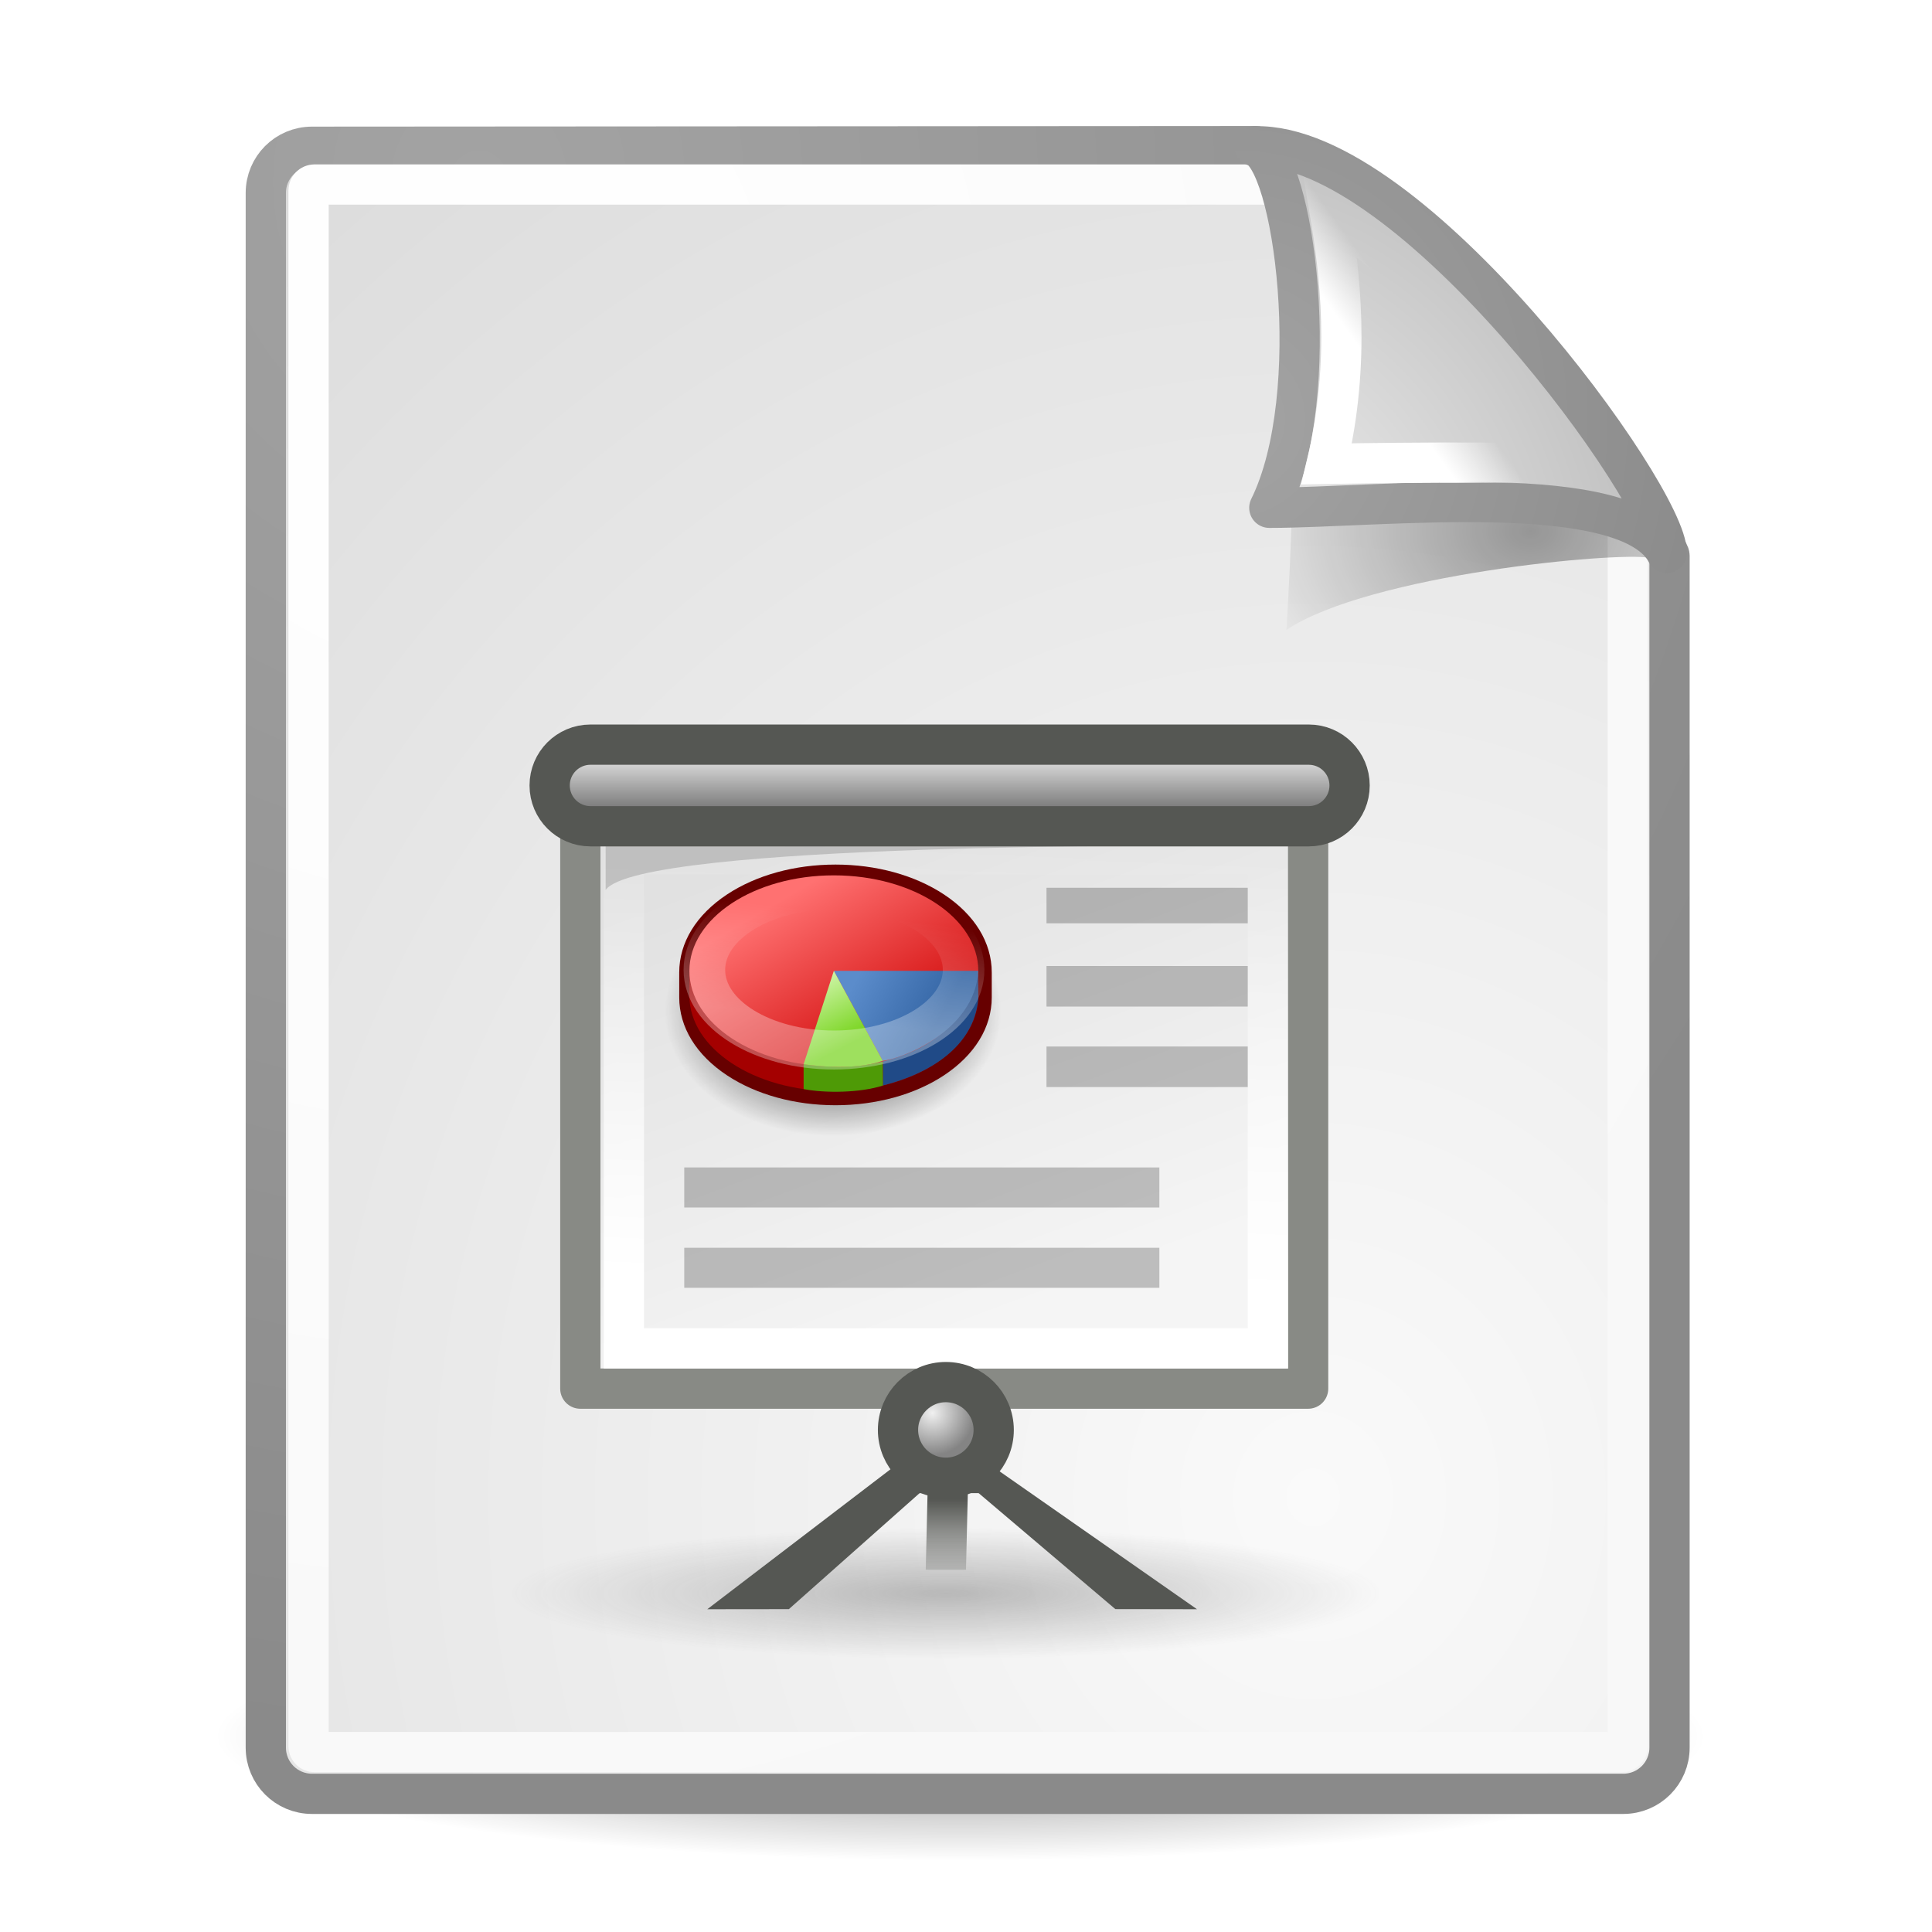
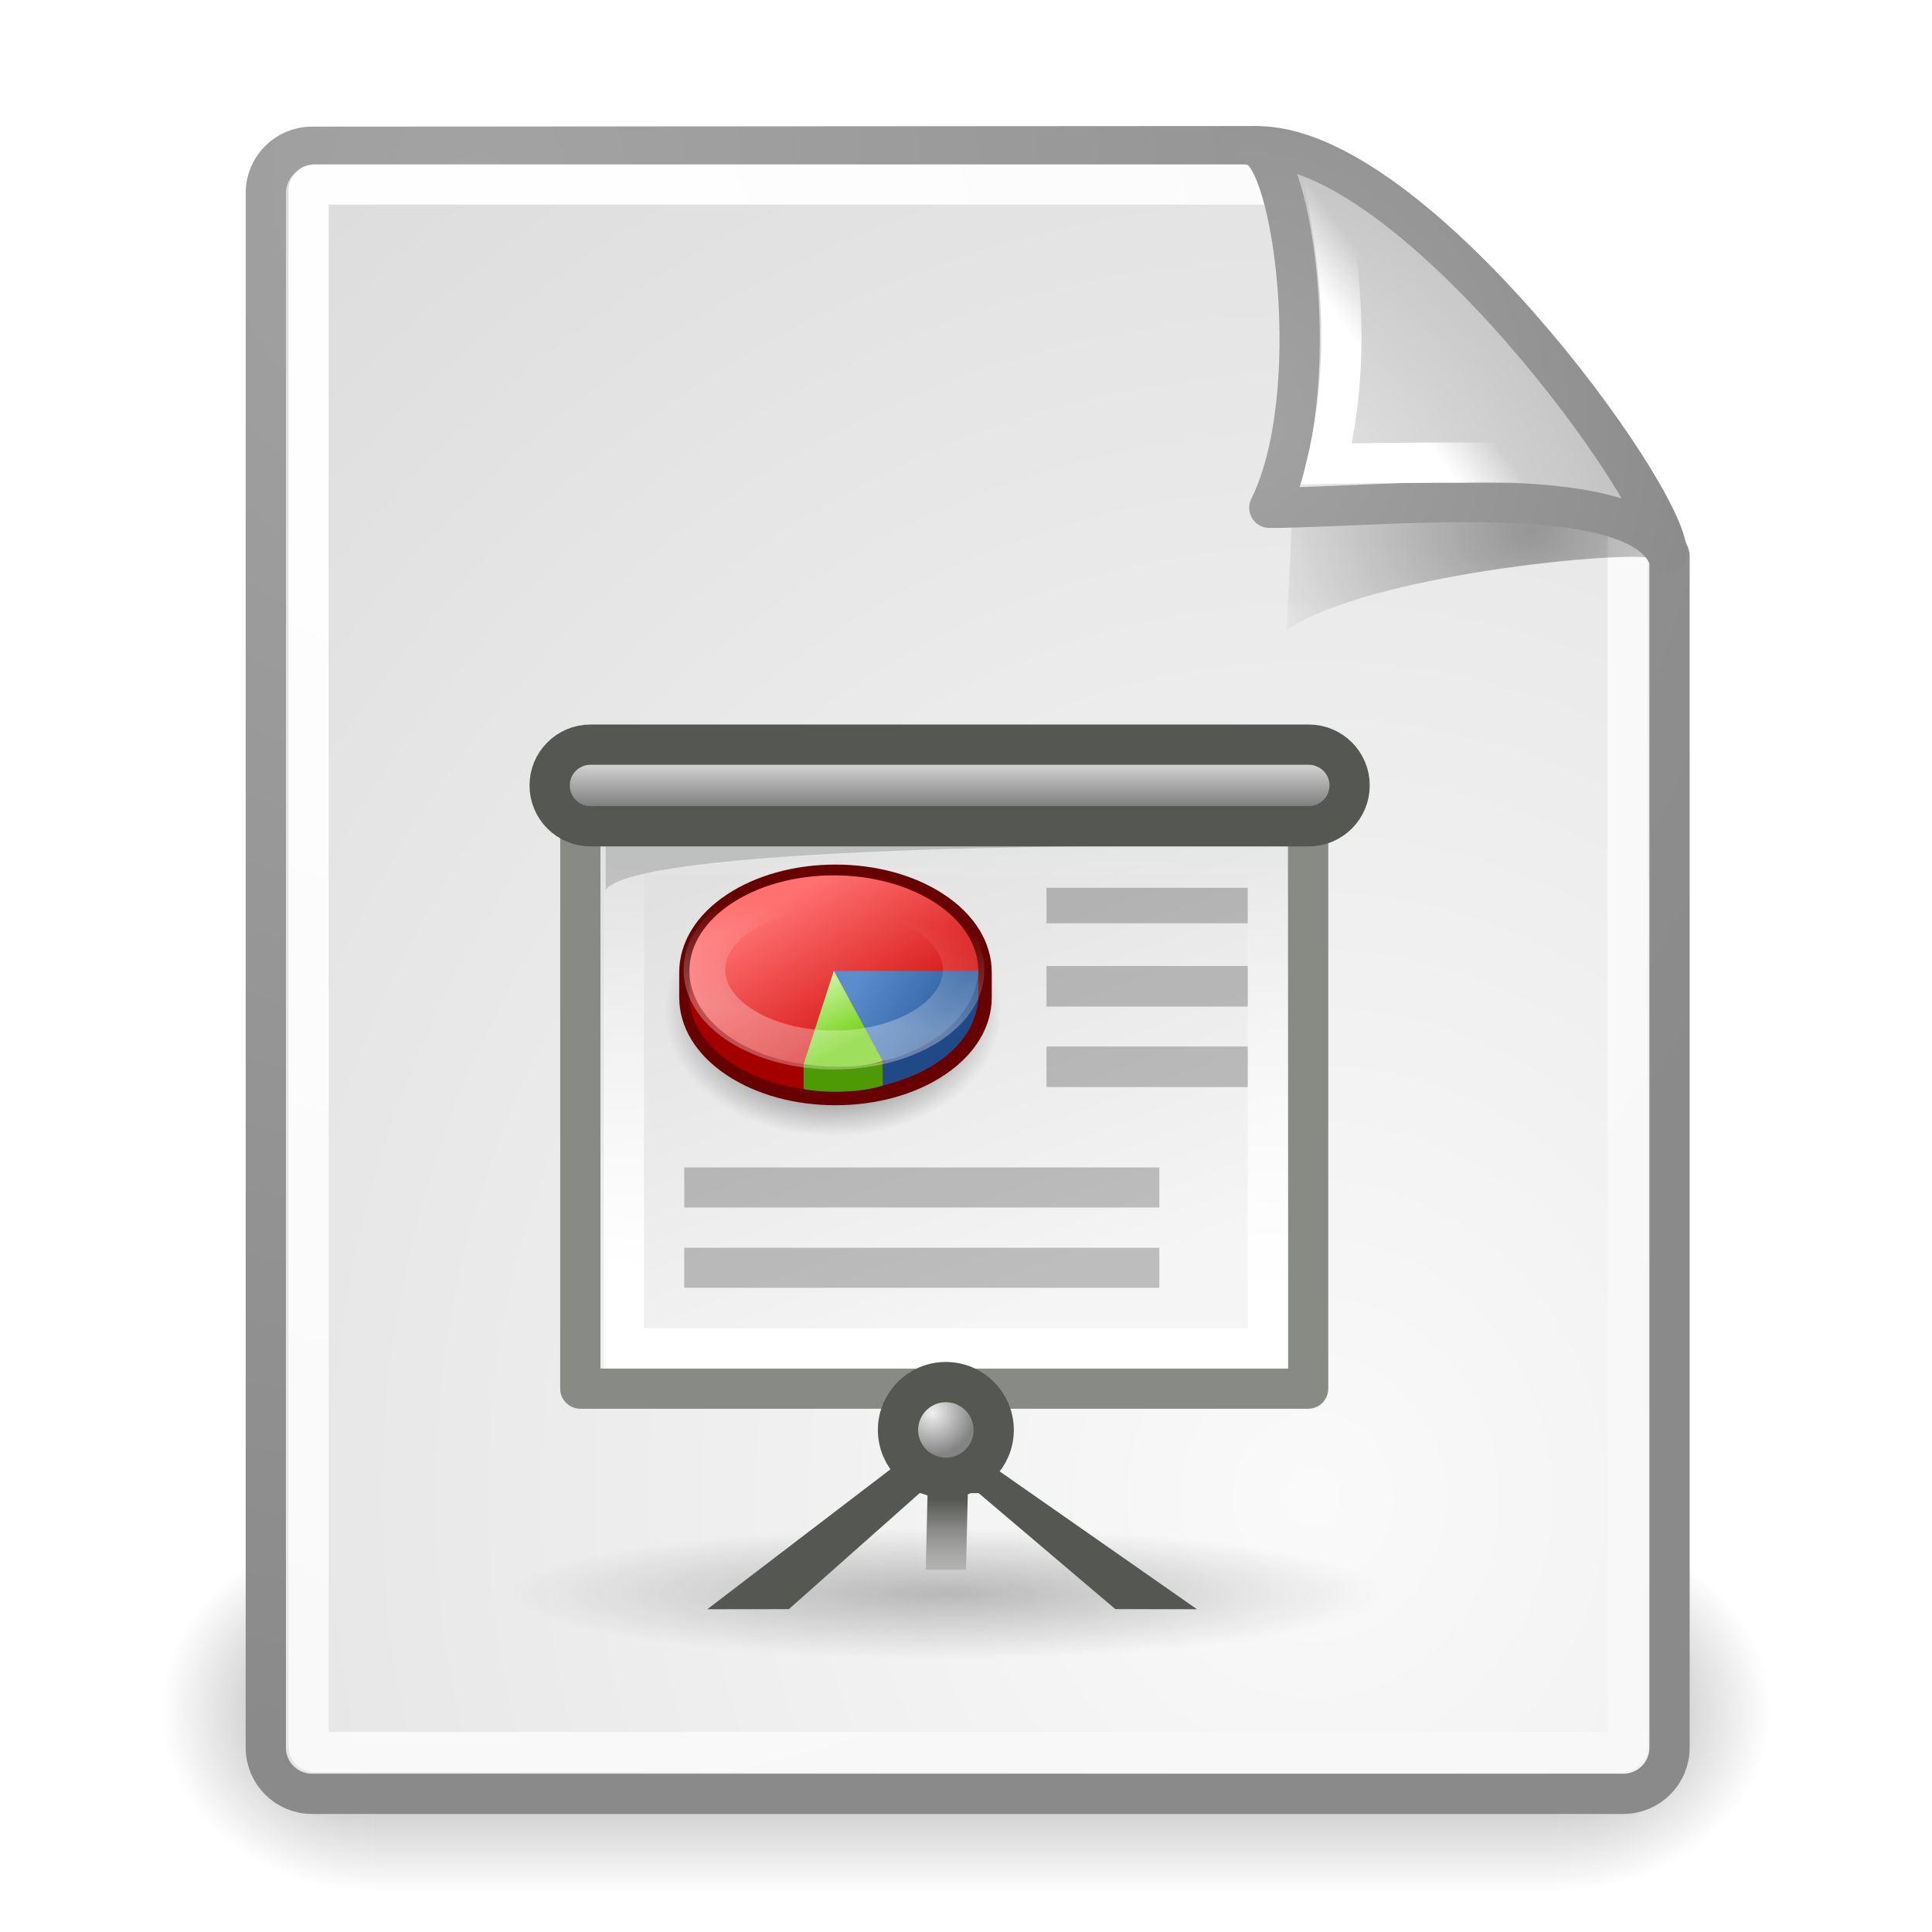
<svg xmlns="http://www.w3.org/2000/svg" xmlns:xlink="http://www.w3.org/1999/xlink" id="svg249" height="48px" width="48px">
  <defs id="defs3">
    <linearGradient id="linearGradient4875">
      <stop style="stop-color:#555753;stop-opacity:1;" offset="0" id="stop4877" />
      <stop style="stop-color:#555753;stop-opacity:0;" offset="1" id="stop4879" />
    </linearGradient>
    <linearGradient id="linearGradient4790">
      <stop style="stop-color:#000000;stop-opacity:1;" offset="0" id="stop4792" />
      <stop style="stop-color:#000000;stop-opacity:0;" offset="1" id="stop4794" />
    </linearGradient>
    <linearGradient id="linearGradient2251">
      <stop style="stop-color:#ffffff;stop-opacity:1;" offset="0" id="stop2253" />
      <stop style="stop-color:#ffffff;stop-opacity:0;" offset="1" id="stop2255" />
    </linearGradient>
    <linearGradient xlink:href="#linearGradient2251" id="linearGradient8166" gradientUnits="userSpaceOnUse" gradientTransform="matrix(-3.277938e-2,-0.999463,0.999463,-3.277938e-2,-0.709646,45.06274)" x1="33.396" y1="36.921" x2="34.17" y2="38.07" />
    <linearGradient id="linearGradient4542">
      <stop style="stop-color:#000000;stop-opacity:1;" offset="0" id="stop4544" />
      <stop style="stop-color:#000000;stop-opacity:0;" offset="1" id="stop4546" />
    </linearGradient>
    <linearGradient id="linearGradient15662">
      <stop id="stop15664" offset="0" style="stop-color:#ffffff;stop-opacity:1;" />
      <stop id="stop15666" offset="1" style="stop-color:#f8f8f8;stop-opacity:1;" />
    </linearGradient>
    <linearGradient id="linearGradient269">
      <stop id="stop270" offset="0" style="stop-color:#a3a3a3;stop-opacity:1;" />
      <stop id="stop271" offset="1" style="stop-color:#8a8a8a;stop-opacity:1;" />
    </linearGradient>
    <linearGradient id="linearGradient259">
      <stop id="stop260" offset="0" style="stop-color:#fafafa;stop-opacity:1;" />
      <stop id="stop261" offset="1" style="stop-color:#bbbbbb;stop-opacity:1;" />
    </linearGradient>
    <radialGradient xlink:href="#linearGradient269" id="radialGradient15656" gradientUnits="userSpaceOnUse" gradientTransform="matrix(0.968273,0,0,1.032767,3.353553,0.646447)" cx="8.824" cy="3.756" fx="8.824" fy="3.756" r="37.752" />
    <radialGradient xlink:href="#linearGradient259" id="radialGradient15658" gradientUnits="userSpaceOnUse" gradientTransform="scale(0.960493,1.041132)" cx="33.967" cy="35.737" fx="33.967" fy="35.737" r="86.708" />
    <radialGradient xlink:href="#linearGradient15662" id="radialGradient15668" gradientUnits="userSpaceOnUse" gradientTransform="matrix(0.968273,0,0,1.032767,3.353553,0.646447)" cx="8.144" cy="7.268" fx="8.144" fy="7.268" r="38.159" />
    <radialGradient xlink:href="#linearGradient4542" id="radialGradient4548" cx="24.307" cy="42.078" fx="24.307" fy="42.078" r="15.822" gradientTransform="matrix(1,0,0,0.284916,-6.340414e-16,30.08928)" gradientUnits="userSpaceOnUse" />
    <radialGradient xlink:href="#linearGradient269" id="radialGradient5350" gradientUnits="userSpaceOnUse" gradientTransform="matrix(0.331735,-2.3449e-17,2.501087e-17,0.353831,20.10526,9.5823)" cx="31.863" cy="2.367" fx="31.863" fy="2.367" r="37.752" />
    <radialGradient xlink:href="#linearGradient259" id="radialGradient5352" gradientUnits="userSpaceOnUse" gradientTransform="matrix(0.148355,1.009137e-2,-1.104438e-2,0.162365,25.06011,12.81706)" cx="30.654" cy="14.937" fx="30.654" fy="14.937" r="86.708" />
    <radialGradient xlink:href="#linearGradient4790" id="radialGradient4796" cx="37.03" cy="12.989" fx="37.03" fy="12.989" r="4.293" gradientTransform="matrix(1.744653,2.313551e-22,-1.663e-22,1.283833,-26.58256,-3.478359)" gradientUnits="userSpaceOnUse" />
    <linearGradient gradientUnits="userSpaceOnUse" y2="6" x2="24.245" y1="28.369" x1="23.38" id="linearGradient10026" xlink:href="#linearGradient10020" gradientTransform="matrix(0.926812,0,0,0.966624,1.752099,1.078174)" />
    <linearGradient y2="25.015" x2="-20.822" y1="30.828" x1="-17.863" gradientUnits="userSpaceOnUse" id="linearGradient10016" xlink:href="#linearGradient6719" />
    <linearGradient y2="28.196" x2="-9.735" y1="24.454" x1="-16.387" gradientUnits="userSpaceOnUse" id="linearGradient10014" xlink:href="#linearGradient6711" />
    <linearGradient y2="33.016" x2="-14.36" y1="18.516" x1="-22.976" gradientUnits="userSpaceOnUse" id="linearGradient10012" xlink:href="#linearGradient6699" />
    <linearGradient y2="18.75" x2="-19.5" y1="29" x1="-20.75" gradientUnits="userSpaceOnUse" id="linearGradient10002" xlink:href="#linearGradient6687" />
    <linearGradient y2="7.46" x2="24.919" y1="6.148" x1="24.919" gradientTransform="matrix(1.905258,0,0,2.521777,-22.82065,-13.24604)" gradientUnits="userSpaceOnUse" id="linearGradient9224" xlink:href="#aigrd6" />
    <radialGradient gradientUnits="userSpaceOnUse" gradientTransform="matrix(1,0,0,0.181159,1.220942e-14,36.04743)" r="12.198" fy="44.023" fx="26.163" cy="44.023" cx="26.163" id="radialGradient9220" xlink:href="#linearGradient9214" />
    <radialGradient r="0.59" fy="30.991" fx="24.774" cy="30.991" cx="24.774" gradientTransform="matrix(3.502527,0,0,3.502527,-62.05312,-73.8612)" gradientUnits="userSpaceOnUse" id="radialGradient1537" xlink:href="#aigrd7" />
    <radialGradient id="aigrd7" cx="24.774" cy="30.991" r="0.59" fx="24.774" fy="30.991" gradientUnits="userSpaceOnUse">
      <stop offset="0" style="stop-color:#F0F0F0" id="stop13046" />
      <stop offset="1" style="stop-color:#848484" id="stop13048" />
    </radialGradient>
    <linearGradient id="aigrd6" gradientUnits="userSpaceOnUse" x1="24.604" y1="9.343" x2="24.604" y2="10.438">
      <stop offset="0" style="stop-color:#F0F0F0" id="stop13035" />
      <stop offset="1" style="stop-color:#686868" id="stop13037" />
    </linearGradient>
    <linearGradient y2="11.004" x2="20.945" y1="25.473" x1="27.295" gradientTransform="matrix(1.847833,0,0,1.564422,-20.07706,-10.58854)" gradientUnits="userSpaceOnUse" id="linearGradient1553" xlink:href="#aigrd5" />
    <linearGradient id="aigrd5" gradientUnits="userSpaceOnUse" x1="27.295" y1="25.473" x2="20.945" y2="11.004">
      <stop offset="0" style="stop-color:#f5f5f5;stop-opacity:1;" id="stop13012" />
      <stop offset="1" style="stop-color:#e1e1e1;stop-opacity:1;" id="stop13014" />
    </linearGradient>
    <linearGradient id="linearGradient9214">
      <stop id="stop9216" offset="0" style="stop-color:#5b5b5b;stop-opacity:1;" />
      <stop id="stop9218" offset="1" style="stop-color:#5b5b5b;stop-opacity:0;" />
    </linearGradient>
    <linearGradient id="linearGradient6699">
      <stop id="stop6701" offset="0" style="stop-color:#ff7171;stop-opacity:1;" />
      <stop id="stop6703" offset="1" style="stop-color:#cc0000;stop-opacity:1;" />
    </linearGradient>
    <linearGradient id="linearGradient6711">
      <stop id="stop6713" offset="0" style="stop-color:#5b8ccb;stop-opacity:1;" />
      <stop id="stop6715" offset="1" style="stop-color:#3465a4;stop-opacity:1;" />
    </linearGradient>
    <linearGradient id="linearGradient6719">
      <stop id="stop6721" offset="0" style="stop-color:#73d216;stop-opacity:1;" />
      <stop id="stop6723" offset="1" style="stop-color:#d5f7b3;stop-opacity:1;" />
    </linearGradient>
    <linearGradient id="linearGradient6687">
      <stop id="stop6689" offset="0" style="stop-color:#ffffff;stop-opacity:1;" />
      <stop id="stop6691" offset="1" style="stop-color:#ffffff;stop-opacity:0;" />
    </linearGradient>
    <radialGradient gradientUnits="userSpaceOnUse" r="13.804" fy="47.401" fx="28.284" cy="47.401" cx="28.284" gradientTransform="scale(1.164226,0.85894)" id="radialGradient2462" xlink:href="#linearGradient2456" />
    <linearGradient id="linearGradient2456">
      <stop id="stop2458" offset="0" style="stop-color:#000000;stop-opacity:1;" />
      <stop id="stop2460" offset="1" style="stop-color:#000000;stop-opacity:0;" />
    </linearGradient>
    <linearGradient id="linearGradient10020">
      <stop id="stop10022" offset="0" style="stop-color:#ffffff;stop-opacity:1;" />
      <stop id="stop10024" offset="1" style="stop-color:#ffffff;stop-opacity:0;" />
    </linearGradient>
    <linearGradient xlink:href="#linearGradient4875" id="linearGradient4881" x1="23.531" y1="37.25" x2="23.531" y2="39.5" gradientUnits="userSpaceOnUse" />
+     <linearGradient y2="39.999" x2="25.058" y1="47.028" x1="25.058" gradientUnits="userSpaceOnUse" id="linearGradient2095" xlink:href="#linearGradient3702" />
+     <radialGradient r="2.5" fy="43.5" fx="4.993" cy="43.5" cx="4.993" gradientTransform="matrix(2.003784,0,0,1.4,-20.01187,-104.4)" gradientUnits="userSpaceOnUse" id="radialGradient2093" xlink:href="#linearGradient3688" />
+     <radialGradient r="2.5" fy="43.5" fx="4.993" cy="43.5" cx="4.993" gradientTransform="matrix(2.003784,0,0,1.4,27.98813,-17.4)" gradientUnits="userSpaceOnUse" id="radialGradient2091" xlink:href="#linearGradient3688" />
+     <linearGradient id="linearGradient3702">
+       <stop style="stop-color:black;stop-opacity:0;" offset="0" id="stop3704" />
+       <stop id="stop3710" offset="0.5" style="stop-color:black;stop-opacity:1;" />
+       <stop style="stop-color:black;stop-opacity:0;" offset="1" id="stop3706" />
+     </linearGradient>
+     <linearGradient id="linearGradient3688">
+       <stop style="stop-color:black;stop-opacity:1;" offset="0" id="stop3690" />
+       <stop style="stop-color:black;stop-opacity:0;" offset="1" id="stop3692" />
+     </linearGradient>
+     <radialGradient xlink:href="#linearGradient259" id="radialGradient2104" gradientUnits="userSpaceOnUse" gradientTransform="scale(0.960493,1.041132)" cx="33.967" cy="35.737" fx="33.967" fy="35.737" r="86.708" />
+     <radialGradient xlink:href="#linearGradient269" id="radialGradient2106" gradientUnits="userSpaceOnUse" gradientTransform="matrix(0.968273,0,0,1.032767,3.353553,0.646447)" cx="8.824" cy="3.756" fx="8.824" fy="3.756" r="37.752" />
+     <radialGradient xlink:href="#linearGradient15662" id="radialGradient2108" gradientUnits="userSpaceOnUse" gradientTransform="matrix(0.968273,0,0,1.032767,3.353553,0.646447)" cx="8.144" cy="7.268" fx="8.144" fy="7.268" r="38.159" />
+     <radialGradient xlink:href="#linearGradient4790" id="radialGradient2110" gradientUnits="userSpaceOnUse" gradientTransform="matrix(1.744653,0,0,1.283833,-26.58256,-3.478359)" cx="37.03" cy="12.989" fx="37.03" fy="12.989" r="4.293" />
+     <radialGradient xlink:href="#linearGradient259" id="radialGradient2112" gradientUnits="userSpaceOnUse" gradientTransform="matrix(0.148355,1.009137e-2,-1.104438e-2,0.162365,25.06011,12.81706)" cx="30.654" cy="14.937" fx="30.654" fy="14.937" r="86.708" />
+     <radialGradient xlink:href="#linearGradient269" id="radialGradient2114" gradientUnits="userSpaceOnUse" gradientTransform="matrix(0.331735,0,0,0.353831,20.10526,9.5823)" cx="31.863" cy="2.367" fx="31.863" fy="2.367" r="37.752" />
+     <linearGradient xlink:href="#linearGradient2251" id="linearGradient2116" gradientUnits="userSpaceOnUse" gradientTransform="matrix(-3.277938e-2,-0.999463,0.999463,-3.277938e-2,-0.709646,45.06274)" x1="33.396" y1="36.921" x2="34.17" y2="38.07" />
+     <radialGradient xlink:href="#linearGradient3688" id="radialGradient2132" gradientUnits="userSpaceOnUse" gradientTransform="matrix(2.003784,0,0,1.4,27.98813,-17.4)" cx="4.993" cy="43.5" fx="4.993" fy="43.5" r="2.5" />
+     <radialGradient xlink:href="#linearGradient3688" id="radialGradient2134" gradientUnits="userSpaceOnUse" gradientTransform="matrix(2.003784,0,0,1.4,-20.01187,-104.4)" cx="4.993" cy="43.5" fx="4.993" fy="43.5" r="2.5" />
+     <linearGradient xlink:href="#linearGradient3702" id="linearGradient2136" gradientUnits="userSpaceOnUse" x1="25.058" y1="47.028" x2="25.058" y2="39.999" />
  </defs>
  <g id="layer6">
-     <path style="opacity:0.473;color:#000000;fill:url(#radialGradient4548);fill-opacity:1;fill-rule:evenodd;stroke:none;stroke-width:2;stroke-linecap:round;stroke-linejoin:round;marker:none;marker-start:none;marker-mid:none;marker-end:none;stroke-miterlimit:4;stroke-dasharray:none;stroke-dashoffset:0;stroke-opacity:1;visibility:visible;display:inline;overflow:visible" id="path3667" d="M 40.128 42.078 A 15.822 4.508 0 1 1  8.485,42.078 A 15.822 4.508 0 1 1  40.128 42.078 z" transform="matrix(1.173184,0,0,0.686275,-4.651498,14.2616)" />
+     <g id="g2082" transform="translate(-2e-6,2.838692e-5)">
+       <g style="display:inline" id="g2036">
+         <g id="g3712" style="opacity:0.4" transform="matrix(1.052632,0,0,1.285713,-1.263158,-13.42854)">
+           <rect y="40" x="38" height="7" width="5" id="rect2801" style="opacity:1;fill:url(#radialGradient2132);fill-opacity:1;stroke:none;stroke-width:1;stroke-linecap:round;stroke-linejoin:miter;stroke-miterlimit:4;stroke-dasharray:none;stroke-opacity:1" />
+           <rect transform="scale(-1,-1)" y="-47" x="-10" height="7" width="5" id="rect3696" style="opacity:1;fill:url(#radialGradient2134);fill-opacity:1;stroke:none;stroke-width:1;stroke-linecap:round;stroke-linejoin:miter;stroke-miterlimit:4;stroke-dasharray:none;stroke-opacity:1" />
+           <rect y="40" x="10" height="7" width="28" id="rect3700" style="opacity:1;fill:url(#linearGradient2136);fill-opacity:1;stroke:none;stroke-width:1;stroke-linecap:round;stroke-linejoin:miter;stroke-miterlimit:4;stroke-dasharray:none;stroke-opacity:1" />
+         </g>
+       </g>
+     </g>
  </g>
  <g style="display:inline" id="layer1">
    <path style="color:#000000;fill:url(#radialGradient15658);fill-opacity:1;fill-rule:nonzero;stroke:url(#radialGradient15656);stroke-width:1;stroke-linecap:round;stroke-linejoin:round;stroke-miterlimit:4;stroke-dashoffset:0;stroke-opacity:1;marker:none;marker-start:none;marker-mid:none;marker-end:none;visibility:visible;display:block;overflow:visible" d="M 7.753,3.646 L 31.2,3.631 C 31.2,3.631 41.479,13.175 41.479,13.811 L 41.479,43.418 C 41.479,44.054 40.966,44.567 40.33,44.567 L 7.753,44.567 C 7.116,44.567 6.604,44.054 6.604,43.418 L 6.604,4.795 C 6.604,4.159 7.116,3.646 7.753,3.646 z " id="rect15391" />
    <path style="color:#000000;fill:none;fill-opacity:1;fill-rule:nonzero;stroke:url(#radialGradient15668);stroke-width:1;stroke-linecap:round;stroke-linejoin:round;stroke-miterlimit:4;stroke-dashoffset:0;stroke-opacity:1;marker:none;marker-start:none;marker-mid:none;marker-end:none;visibility:visible;display:block;overflow:visible" d="M 7.815,4.584 L 32.691,4.584 C 32.691,4.584 40.442,12.605 40.442,12.688 L 40.442,43.381 C 40.442,43.464 40.375,43.53 40.293,43.53 L 7.815,43.53 C 7.733,43.53 7.666,43.464 7.666,43.381 L 7.666,4.733 C 7.666,4.65 7.733,4.584 7.815,4.584 z " id="rect15660" />
  </g>
  <g id="layer5" style="display:inline">
    <path style="opacity:0.357;color:#000000;fill:url(#radialGradient4796);fill-opacity:1;fill-rule:evenodd;stroke:none;stroke-width:1;stroke-linecap:butt;stroke-linejoin:miter;marker:none;marker-start:none;marker-mid:none;marker-end:none;stroke-miterlimit:4;stroke-dasharray:none;stroke-dashoffset:0;stroke-opacity:1;visibility:visible;display:inline;overflow:visible" d="M 40.985,13.861 C 40.257,12.515 34.882,10.131 32.085,9.331 C 32.254,10.904 31.962,15.649 31.962,15.649 C 34.024,14.274 40.204,13.699 40.985,13.861 z " id="path5348" />
    <path style="color:#000000;fill:url(#radialGradient5352);fill-opacity:1;fill-rule:nonzero;stroke:url(#radialGradient5350);stroke-width:1;stroke-linecap:butt;stroke-linejoin:round;marker:none;marker-start:none;marker-mid:none;marker-end:none;stroke-miterlimit:4;stroke-dasharray:none;stroke-dashoffset:0;stroke-opacity:1;visibility:visible;display:block;overflow:visible;opacity:1" d="M 41.411,13.739 C 41.424,12.324 35.058,3.532 31.175,3.635 C 32.148,3.868 32.926,9.804 31.536,12.616 C 34.286,12.616 40.447,11.881 41.411,13.739 z " id="path2210" />
    <path id="path2247" d="M 39.122,11.586 C 38.393,10.24 34.963,6.517 33.04,5.28 C 33.279,6.705 33.577,8.962 32.962,11.524 C 32.962,11.524 38.341,11.424 39.122,11.586 z " style="opacity:1;color:#000000;fill:none;fill-opacity:1;fill-rule:evenodd;stroke:url(#linearGradient8166);stroke-width:1;stroke-linecap:butt;stroke-linejoin:miter;marker:none;marker-start:none;marker-mid:none;marker-end:none;stroke-miterlimit:4;stroke-dasharray:none;stroke-dashoffset:0;stroke-opacity:1;visibility:visible;display:inline;overflow:visible" />
    <g id="g3885" transform="matrix(0.507996,0,0,0.507996,10.608,17.4845)">
      <path style="fill:#a4a4a4;fill-rule:nonzero;stroke:#555753;stroke-width:1.969;stroke-miterlimit:4;stroke-opacity:1" d="M 26.482,37.622 L 24.5,37.622 L 24.5,6 L 26.482,6 L 26.482,37.62 L 26.482,37.622 z " id="path10010" />
      <path id="path13009" d="M 26,37.622 L 24.982,37.622 L 24.982,6 L 26,6 L 26,37.62 L 26,37.622 z " style="fill:#a4a4a4;fill-rule:nonzero;stroke:none;stroke-miterlimit:4" />
      <path id="path13016" d="M 43.095,33.495 L 7.5,33.495 L 7.5,5.5 L 43.095,5.5 L 43.095,33.495 L 43.095,33.495 z " style="fill:url(#linearGradient1553);fill-rule:nonzero;stroke:#888a85;stroke-width:1.969;stroke-linejoin:round;stroke-miterlimit:4;stroke-opacity:1" />
      <path transform="matrix(1.749254,0,0,1.452548,-20.38301,-20.43749)" d="M 38.361 44.023 A 12.198 2.21 0 1 1  13.965,44.023 A 12.198 2.21 0 1 1  38.361 44.023 z" id="path8339" style="opacity:0.39;color:#000000;fill:url(#radialGradient9220);fill-opacity:1;fill-rule:nonzero;stroke:none;stroke-width:0.5;stroke-linecap:round;stroke-linejoin:miter;marker:none;marker-start:none;marker-mid:none;marker-end:none;stroke-miterlimit:4;stroke-dasharray:none;stroke-dashoffset:0;stroke-opacity:1;visibility:visible;display:inline;overflow:visible" />
      <g id="g13020" style="fill:#a4a4a4;fill-rule:nonzero;stroke:#555753;stroke-width:1.969;stroke-miterlimit:4;stroke-opacity:1" transform="matrix(1.539016,0,0,1.539016,-12.89862,-11.05731)" />
      <path style="fill:none;fill-rule:nonzero;stroke:url(#linearGradient10026);stroke-width:1.969;stroke-linejoin:miter;stroke-miterlimit:4;stroke-opacity:1" d="M 41.126,31.527 L 9.63,31.527 L 9.63,7.361 L 41.126,7.361 L 41.126,31.527 L 41.126,31.527 z " id="path10018" />
      <path id="path13041" d="M 38.384,6.945 L 8.738,6.945 L 8.738,9.107 C 10.41,6.759 38.384,6.945 38.384,6.945 z " style="opacity:0.16;fill:#000000;fill-rule:nonzero;stroke:none;stroke-miterlimit:4" />
      <rect y="9" x="30.299" height="1.738" width="9.843" id="rect13420" style="color:#000000;fill:#000000;fill-opacity:0.228;fill-rule:nonzero;stroke:none;stroke-width:0.998;stroke-linecap:butt;stroke-linejoin:miter;marker:none;marker-start:none;marker-mid:none;marker-end:none;stroke-miterlimit:4;stroke-dashoffset:0;stroke-opacity:1;visibility:visible;display:inline;overflow:visible" />
      <rect ry="1.996" rx="1.996" y="2" x="6" height="3.992" width="39.123" id="rect9222" style="opacity:1;color:#000000;fill:url(#linearGradient9224);fill-opacity:1;fill-rule:nonzero;stroke:#555753;stroke-width:1.969;stroke-linecap:butt;stroke-linejoin:miter;marker:none;marker-start:none;marker-mid:none;marker-end:none;stroke-miterlimit:4;stroke-dasharray:none;stroke-dashoffset:0;stroke-opacity:1;visibility:visible;display:inline;overflow:visible" />
      <rect style="color:#000000;fill:#000000;fill-opacity:0.228;fill-rule:nonzero;stroke:none;stroke-width:0.998;stroke-linecap:butt;stroke-linejoin:miter;marker:none;marker-start:none;marker-mid:none;marker-end:none;stroke-miterlimit:4;stroke-dashoffset:0;stroke-opacity:1;visibility:visible;display:inline;overflow:visible" id="rect9238" width="23.236" height="1.959" x="12.583" y="22.678" />
      <path transform="matrix(0.512138,0,0,0.512138,2.997478,-5.778852)" d="M 49 40.714 A 16.071 11.857 0 1 1  16.857,40.714 A 16.071 11.857 0 1 1  49 40.714 z" id="path1693" style="fill:url(#radialGradient2462);fill-opacity:1;fill-rule:evenodd;stroke:none;stroke-width:1px;stroke-linecap:butt;stroke-linejoin:miter;stroke-opacity:1;display:inline" />
      <g transform="matrix(0.587368,0,0,0.587368,30.84597,-1.301179)" id="g6727" style="display:inline">
        <path style="fill:#670000;fill-opacity:1;fill-rule:nonzero;stroke:none;stroke-miterlimit:4" d="M -27.529,18.093 C -30.098,19.791 -31.511,22.098 -31.511,24.591 L -31.511,26.66 C -31.511,29.151 -30.098,31.458 -27.529,33.157 C -25.102,34.76 -21.895,35.644 -18.499,35.644 C -15.105,35.644 -11.898,34.76 -9.47,33.157 C -6.902,31.458 -5.489,29.152 -5.489,26.66 L -5.489,24.591 C -5.489,22.098 -6.903,19.79 -9.47,18.093 C -11.897,16.49 -15.104,15.606 -18.499,15.606 C -21.895,15.606 -25.102,16.49 -27.529,18.093 z " id="path3931" />
        <path style="fill:#a40000;fill-rule:nonzero;stroke:none;stroke-miterlimit:4" d="M -7.024,24.454 C -8.403,21.067 -13.077,18.573 -18.637,18.573 C -24.196,18.573 -28.871,21.067 -30.249,24.454 L -30.664,24.454 L -30.664,26.524 C -30.664,30.914 -25.279,34.472 -18.637,34.472 C -11.994,34.472 -6.61,30.914 -6.61,26.524 L -6.61,24.454 L -7.024,24.454 L -7.024,24.454 z " id="path3933" />
        <path style="fill:url(#linearGradient10012);fill-opacity:1;fill-rule:nonzero;stroke:none;stroke-miterlimit:4" d="M -6.61,24.454 C -6.61,28.844 -11.994,32.403 -18.637,32.403 C -25.279,32.403 -30.664,28.844 -30.664,24.454 C -30.664,20.063 -25.279,16.504 -18.637,16.504 C -11.994,16.504 -6.61,20.063 -6.61,24.454 L -6.61,24.454 z " id="path3935" />
        <path style="fill:#204a87;fill-rule:nonzero;stroke:none;stroke-miterlimit:4" d="M -6.61,26.833 L -6.626,24.667 C -7.93,29.167 -10.862,31.074 -14.549,32.008 L -14.549,34.002 C -10.559,32.998 -6.987,30.713 -6.61,26.833 L -6.61,26.833 z " id="path3937" />
        <path style="fill:url(#linearGradient10014);fill-opacity:1;fill-rule:nonzero;stroke:none;stroke-miterlimit:4" d="M -6.61,24.454 C -6.886,29.533 -13.168,31.849 -14.572,31.938 L -18.637,24.454 L -6.611,24.454 L -6.61,24.454 z " id="path3939" />
        <path style="fill:#4e9a06;fill-rule:nonzero;stroke:none;stroke-miterlimit:4" d="M -21.154,34.298 L -21.154,32.229 C -18.891,32.524 -16.814,32.576 -14.572,32.015 L -14.549,34.003 C -16.429,34.619 -19.369,34.648 -21.154,34.299 L -21.154,34.298 z " id="path3941" />
        <path style="fill:url(#linearGradient10016);fill-opacity:1;fill-rule:nonzero;stroke:none;stroke-miterlimit:4" d="M -18.637,24.454 L -14.572,31.938 C -17.061,32.887 -21.154,32.229 -21.154,32.229 L -18.637,24.454 z " id="path3943" />
        <path style="opacity:0.311;color:#000000;fill:none;fill-opacity:1;fill-rule:evenodd;stroke:url(#linearGradient10002);stroke-width:3.769;stroke-linecap:butt;stroke-linejoin:miter;marker:none;marker-start:none;marker-mid:none;marker-end:none;stroke-miterlimit:4;stroke-dasharray:none;stroke-dashoffset:0;stroke-opacity:1;visibility:visible;display:block;overflow:visible" id="path5959" d="M -6.875 24.375 A 11.75 7.75 0 1 1  -30.375,24.375 A 11.75 7.75 0 1 1  -6.875 24.375 z" transform="matrix(0.918516,0,0,0.860808,-1.517642,3.392802)" />
      </g>
      <g transform="matrix(1.539016,0,0,1.539016,-12.89862,-11.05731)" style="fill:#a4a4a4;fill-rule:nonzero;stroke:none;stroke-miterlimit:4" id="g10004">
        <path d="M 32.851,35.959 L 26.096,31.241 L 24.778,31.307 L 30.256,35.955 L 32.851,35.959 z " id="path10006" style="fill:#555753;fill-opacity:1" />
        <path d="M 19.884,35.956 L 17.289,35.959 L 23.884,30.921 L 25.121,31.307 L 19.883,35.955 L 19.884,35.956 z " id="path10008" style="fill:#555753;fill-opacity:1" />
      </g>
      <path id="path13050" d="M 27.717,35.516 C 27.717,36.808 26.669,37.855 25.377,37.855 C 24.085,37.855 23.037,36.808 23.037,35.516 C 23.037,34.227 24.085,33.176 25.377,33.176 C 26.669,33.176 27.717,34.227 27.717,35.516 z " style="fill:url(#radialGradient1537);fill-rule:nonzero;stroke:#555753;stroke-width:1.969;stroke-miterlimit:4;stroke-opacity:1" />
      <rect y="26.606" x="12.583" height="1.959" width="23.236" id="rect3994" style="color:#000000;fill:#000000;fill-opacity:0.228;fill-rule:nonzero;stroke:none;stroke-width:0.998;stroke-linecap:butt;stroke-linejoin:miter;marker:none;marker-start:none;marker-mid:none;marker-end:none;stroke-miterlimit:4;stroke-dashoffset:0;stroke-opacity:1;visibility:visible;display:inline;overflow:visible" />
      <rect style="color:#000000;fill:#000000;fill-opacity:0.228;fill-rule:nonzero;stroke:none;stroke-width:0.998;stroke-linecap:butt;stroke-linejoin:miter;marker:none;marker-start:none;marker-mid:none;marker-end:none;stroke-miterlimit:4;stroke-dashoffset:0;stroke-opacity:1;visibility:visible;display:inline;overflow:visible" id="rect3996" width="9.843" height="1.984" x="30.299" y="12.826" />
      <rect y="16.763" x="30.299" height="1.984" width="9.843" id="rect3998" style="color:#000000;fill:#000000;fill-opacity:0.228;fill-rule:nonzero;stroke:none;stroke-width:0.998;stroke-linecap:butt;stroke-linejoin:miter;marker:none;marker-start:none;marker-mid:none;marker-end:none;stroke-miterlimit:4;stroke-dashoffset:0;stroke-opacity:1;visibility:visible;display:inline;overflow:visible" />
    </g>
    <path style="opacity:1;color:#000000;fill:url(#linearGradient4881);fill-opacity:1.0;fill-rule:evenodd;stroke:none;stroke-width:1;stroke-linecap:butt;stroke-linejoin:miter;marker:none;marker-start:none;marker-mid:none;marker-end:none;stroke-miterlimit:4;stroke-dasharray:none;stroke-dashoffset:0;stroke-opacity:1;visibility:visible;display:inline;overflow:visible" d="M 23.062,36.375 L 23,39 L 24,39 L 24.062,36.375 L 23.062,36.375 z " id="path4000" />
  </g>
</svg>
